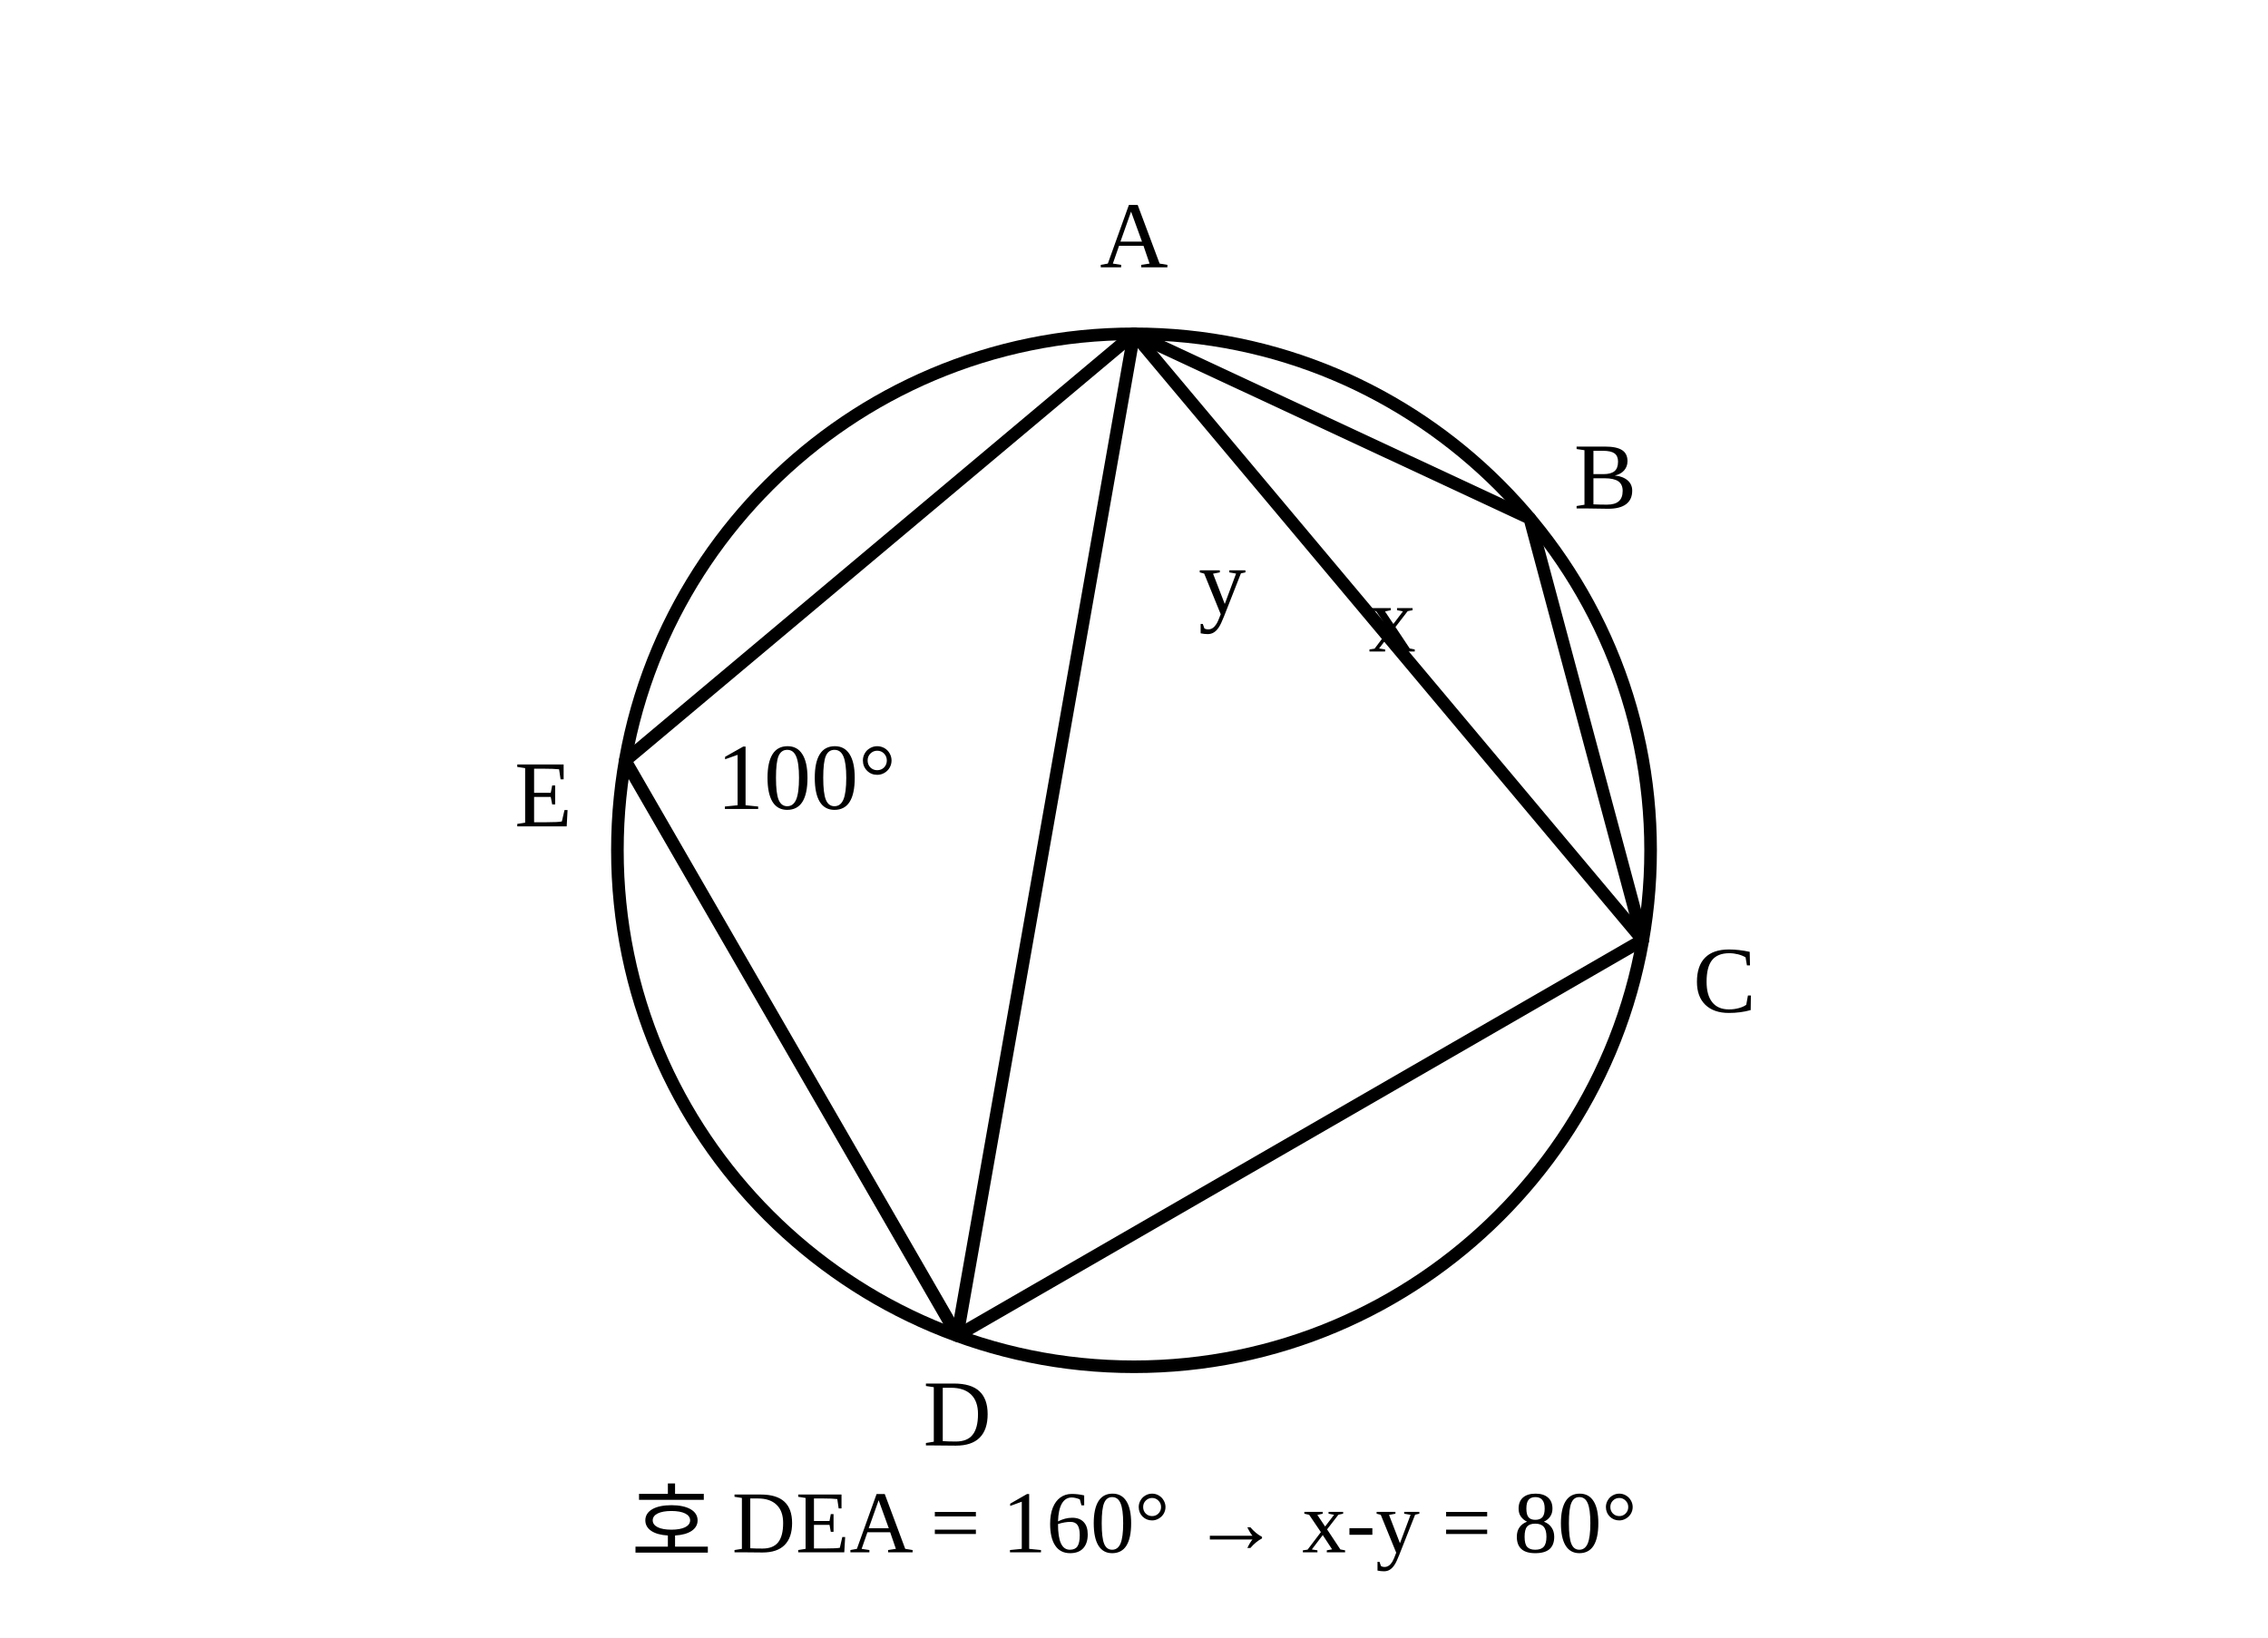
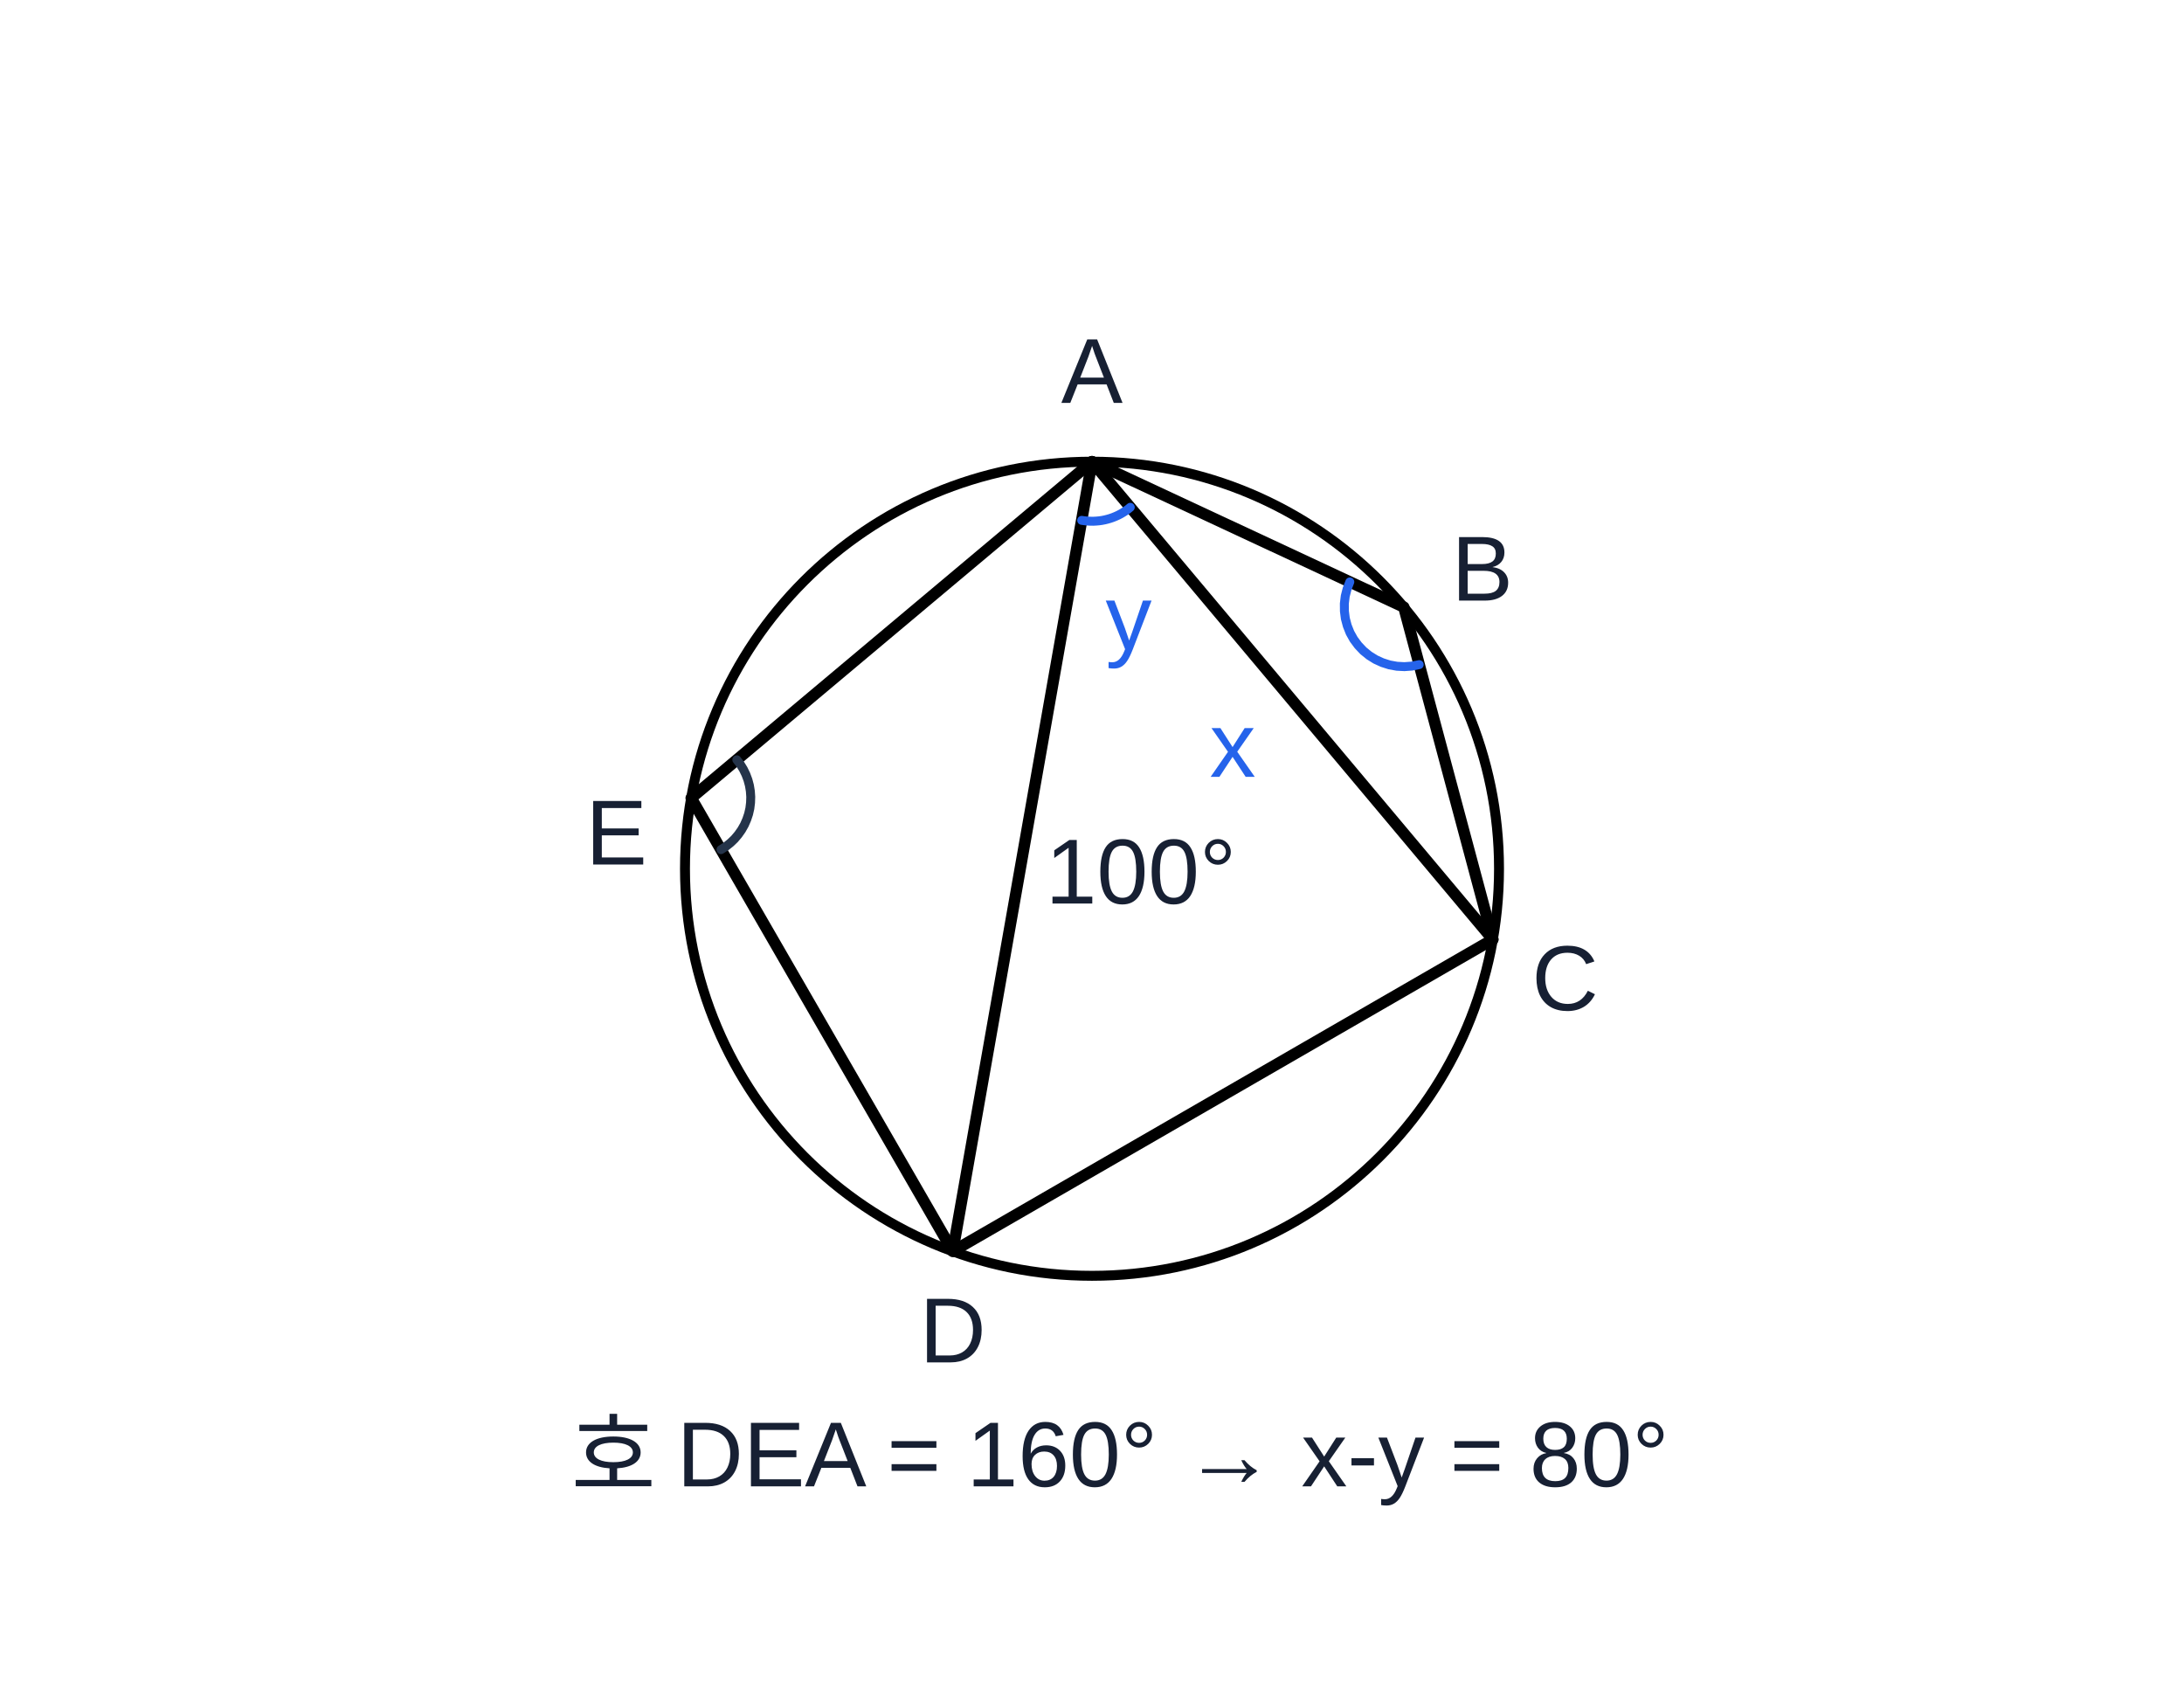
- <svg xmlns="http://www.w3.org/2000/svg" viewBox="0 0 360 260" width="360" height="260" role="img" aria-labelledby="title">
+ <svg xmlns="http://www.w3.org/2000/svg" viewBox="-40.00 -40.00 440.00 340.00" width="440" height="340" role="img" aria-labelledby="title" aria-label="수학 해설 도형">
  <g fill="none" stroke="currentColor" stroke-width="2" stroke-linecap="round" stroke-linejoin="round">
    <circle cx="180.00" cy="135.00" r="82.00" />
-     <polygon points="180.00,53.00 242.82,82.29 260.75,149.24 151.95,212.05 99.25,120.76" />
-     <line x1="180.00" y1="53.00" x2="260.75" y2="149.24" />
-     <line x1="180.00" y1="53.00" x2="151.95" y2="212.05" />
-     <text x="180.00" y="39.00" fill="currentColor" stroke="none" font-size="15" text-anchor="middle" dominant-baseline="middle">A</text>
-     <text x="254.82" y="77.29" fill="currentColor" stroke="none" font-size="15" text-anchor="middle" dominant-baseline="middle">B</text>
-     <text x="273.75" y="157.24" fill="currentColor" stroke="none" font-size="15" text-anchor="middle" dominant-baseline="middle">C</text>
-     <text x="151.95" y="226.05" fill="currentColor" stroke="none" font-size="15" text-anchor="middle" dominant-baseline="middle">D</text>
-     <text x="86.25" y="127.76" fill="currentColor" stroke="none" font-size="15" text-anchor="middle" dominant-baseline="middle">E</text>
-     <text x="221.00" y="100.00" fill="currentColor" stroke="none" font-size="15" text-anchor="middle" dominant-baseline="middle">x</text>
-     <text x="194.00" y="94.00" fill="currentColor" stroke="none" font-size="15" text-anchor="middle" dominant-baseline="middle">y</text>
-     <text x="128.00" y="125.00" fill="currentColor" stroke="none" font-size="15" text-anchor="middle" dominant-baseline="middle">100°</text>
-     <text x="180.00" y="242.00" fill="currentColor" stroke="none" font-size="14" text-anchor="middle" dominant-baseline="middle">호 DEA = 160° → x-y = 80°</text>
+     <polygon points="180.00,53.00 242.82,82.29 260.75,149.24 151.95,212.05 99.25,120.76" id="geom-5" data-segment-pairs="A-B B-C C-D D-E E-A" stroke-width="2.3" />
+     <line x1="180.00" y1="53.00" x2="260.75" y2="149.24" id="geom-6" data-segment-pairs="A-C" stroke-width="2.3" />
+     <line x1="180.00" y1="53.00" x2="151.95" y2="212.05" id="geom-7" data-segment-pairs="A-D" stroke-width="2.3" />
+     <text x="180.00" y="35.89" fill="#172033" stroke="none" font-size="18.6" text-anchor="middle" dominant-baseline="middle" font-family="Arial, &quot;Malgun Gothic&quot;, sans-serif" id="q8-text-1" data-label-kind="point" data-owner-point="A" data-point-x="180.0000" data-point-y="53.0000">A</text>
+     <text x="258.62" y="75.71" fill="#172033" stroke="none" font-size="18.6" text-anchor="middle" dominant-baseline="middle" font-family="Arial, &quot;Malgun Gothic&quot;, sans-serif" id="q8-text-2" data-label-kind="point" data-owner-point="B" data-point-x="242.8200" data-point-y="82.2900">B</text>
+     <text x="275.32" y="158.21" fill="#172033" stroke="none" font-size="18.6" text-anchor="middle" dominant-baseline="middle" font-family="Arial, &quot;Malgun Gothic&quot;, sans-serif" id="q8-text-3" data-label-kind="point" data-owner-point="C" data-point-x="260.7500" data-point-y="149.2400">C</text>
+     <text x="151.95" y="229.16" fill="#172033" stroke="none" font-size="18.6" text-anchor="middle" dominant-baseline="middle" font-family="Arial, &quot;Malgun Gothic&quot;, sans-serif" id="q8-text-4" data-label-kind="point" data-owner-point="D" data-point-x="151.9500" data-point-y="212.0500">D</text>
+     <text x="84.18" y="128.87" fill="#172033" stroke="none" font-size="18.6" text-anchor="middle" dominant-baseline="middle" font-family="Arial, &quot;Malgun Gothic&quot;, sans-serif" id="q8-text-5" data-label-kind="point" data-owner-point="E" data-point-x="99.2500" data-point-y="120.7600">E</text>
+     <text x="208.345" y="111.212" fill="#2563eb" stroke="none" font-size="18.6" text-anchor="middle" dominant-baseline="middle" font-family="Arial, &quot;Malgun Gothic&quot;, sans-serif" id="q8-text-6" data-label-kind="angle" data-owner-vertex="B" data-owner-rays="B-C B-A" data-label-id="q8-angle-6" data-fact-role="DERIVED_INTERMEDIATE">x</text>
+     <text x="187.38" y="85.54" fill="#2563eb" stroke="none" font-size="18.6" text-anchor="middle" dominant-baseline="middle" font-family="Arial, &quot;Malgun Gothic&quot;, sans-serif" id="q8-text-7" transform="" data-label-kind="angle" data-owner-vertex="A" data-owner-rays="A-C A-D" data-label-id="q8-angle-7" data-fact-role="DERIVED_INTERMEDIATE">y</text>
+     <text x="189.852" y="136.735" fill="#172033" stroke="none" font-size="18.6" text-anchor="middle" dominant-baseline="middle" font-family="Arial, &quot;Malgun Gothic&quot;, sans-serif" id="q8-text-8" data-label-kind="angle" data-owner-vertex="E" data-owner-rays="E-A E-D" data-label-id="q8-angle-8" data-fact-role="GIVEN">100°</text>
+     <text x="185.657" y="253.394" fill="#172033" stroke="none" font-size="18.6" text-anchor="middle" dominant-baseline="middle" font-family="Arial, &quot;Malgun Gothic&quot;, sans-serif" id="q8-text-9">호 DEA = 160° → x-y = 80°</text>
  </g>
+   <polyline id="angle-arc-q8-angle-6" points="245.92,93.88 244.44,94.18 242.94,94.29 241.43,94.21 239.94,93.94 238.50,93.48 237.12,92.85 235.84,92.05 234.67,91.10 233.63,90.00 232.73,88.79 231.99,87.47 231.43,86.06 231.04,84.60 230.85,83.10 230.84,81.59 231.02,80.09 231.39,78.63 231.94,77.22" fill="none" stroke="#2563eb" stroke-width="1.8" stroke-linecap="round" data-marker-kind="angle-arc" data-owner-vertex="B" data-owner-rays="B-C B-A" data-radius="12" data-fact-role="DERIVED_INTERMEDIATE" />
+   <polyline id="angle-arc-q8-angle-7" points="187.71,62.19 187.26,62.56 186.79,62.90 186.30,63.21 185.80,63.51 185.28,63.78 184.75,64.02 184.21,64.24 183.66,64.43 183.11,64.59 182.54,64.73 181.97,64.84 181.39,64.92 180.81,64.97 180.23,65.00 179.65,64.99 179.07,64.96 178.49,64.90 177.92,64.82" fill="none" stroke="#2563eb" stroke-width="1.8" stroke-linecap="round" data-marker-kind="angle-arc" data-owner-vertex="A" data-owner-rays="A-C A-D" data-radius="12" data-fact-role="DERIVED_INTERMEDIATE" />
+   <polyline id="angle-arc-q8-angle-8" points="108.44,113.05 109.15,113.97 109.76,114.96 110.27,116.01 110.68,117.10 110.98,118.22 111.17,119.37 111.25,120.53 111.21,121.69 111.07,122.84 110.81,123.98 110.44,125.08 109.97,126.15 109.40,127.16 108.73,128.11 107.98,129.00 107.14,129.80 106.23,130.52 105.25,131.15" fill="none" stroke="#25344a" stroke-width="1.8" stroke-linecap="round" data-marker-kind="angle-arc" data-owner-vertex="E" data-owner-rays="E-A E-D" data-radius="12" data-fact-role="GIVEN" />
</svg>
